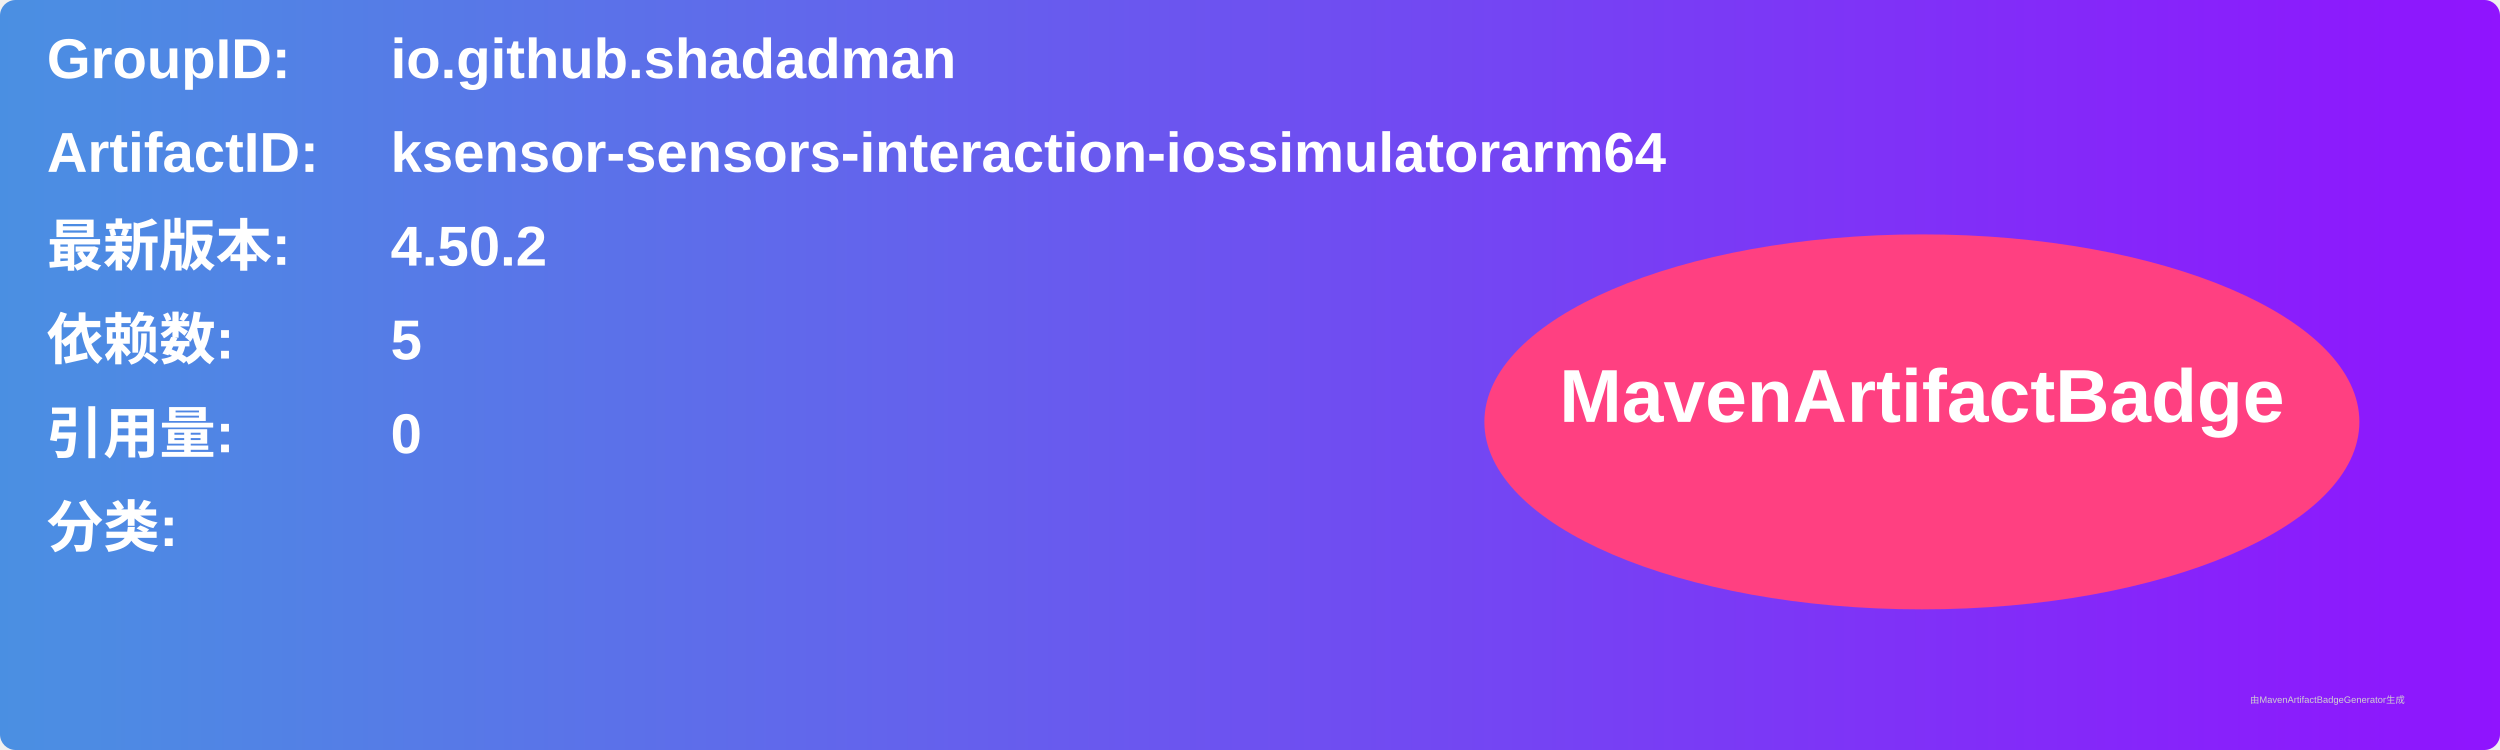
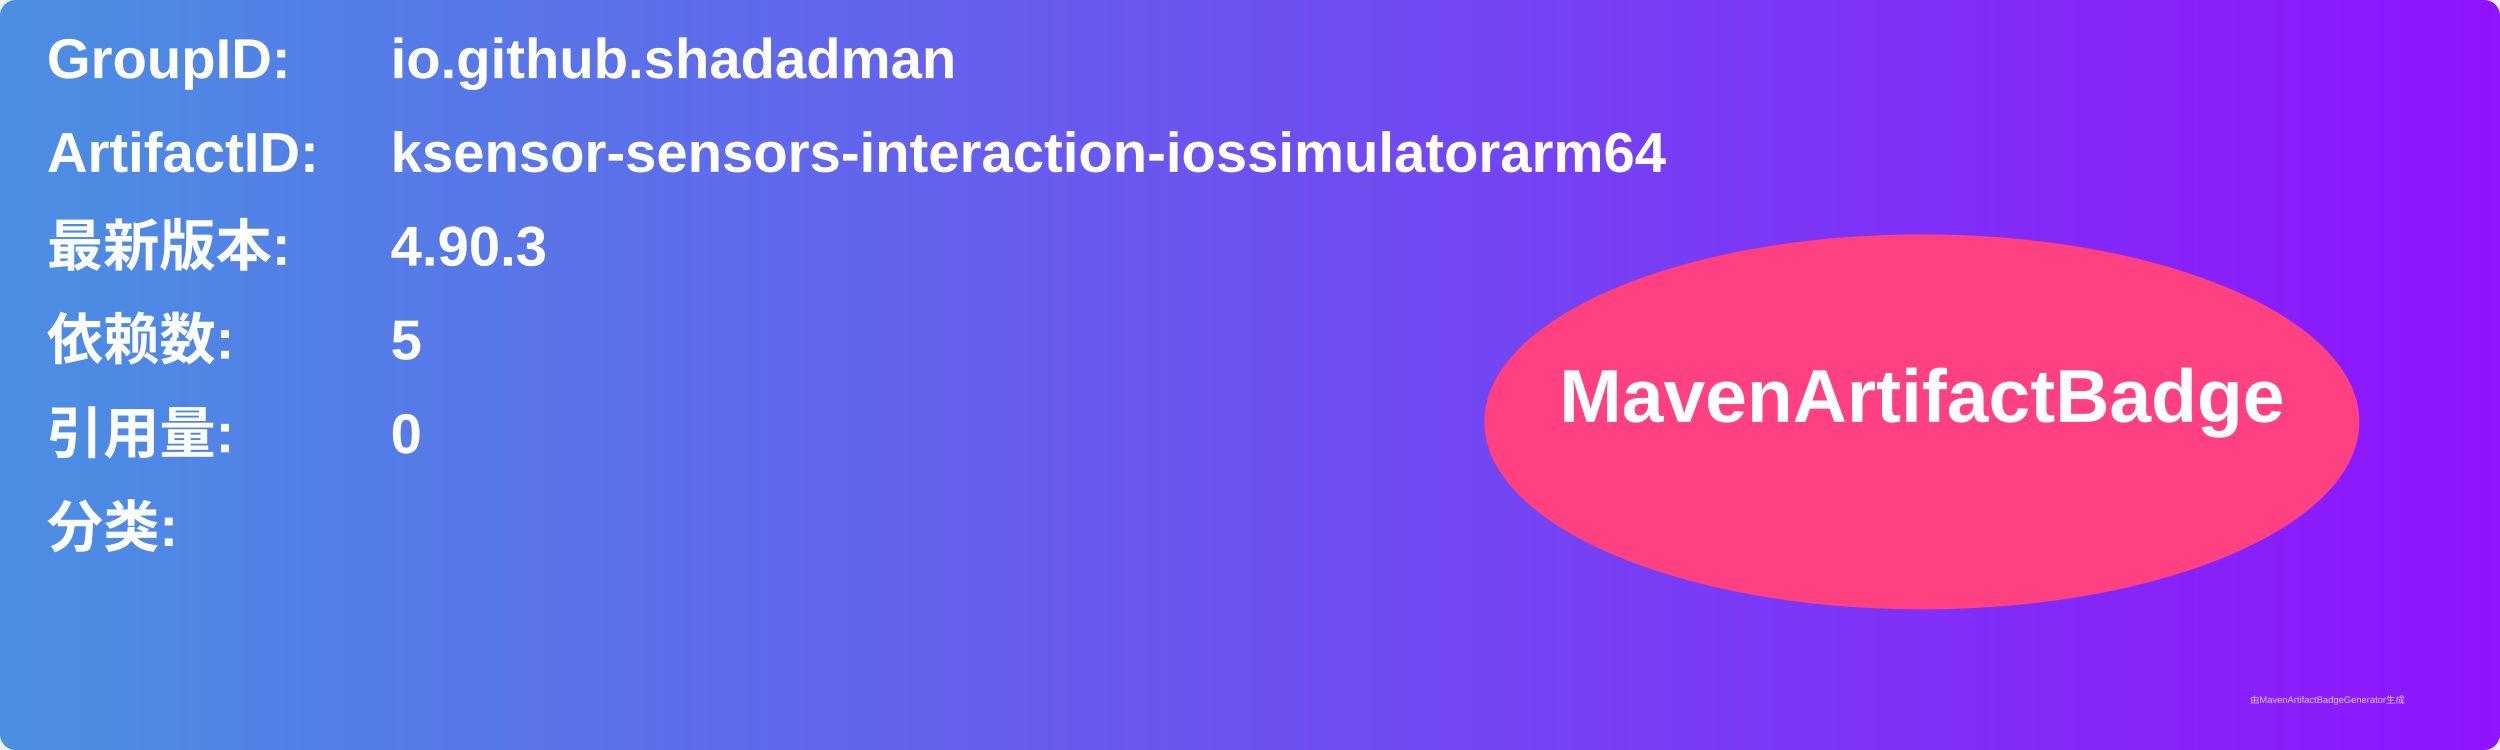
<svg xmlns="http://www.w3.org/2000/svg" width="800" height="240" viewBox="0 0 800 240">
  <linearGradient id="grad" x1="0%" y1="0%" x2="100%" y2="0%">
    <stop offset="0%" stop-color="#4a90e2" />
    <stop offset="100%" stop-color="#9013fe" />
  </linearGradient>
  <rect width="100%" height="100%" rx="5" ry="5" fill="url(#grad)" />
  <g transform="translate(15, 15)">
    <text x="0" y="10" font-family="Arial" font-size="18" fill="white" font-weight="bold" width="260">GroupID:</text>
    <text x="110" y="10" font-family="Arial" font-size="18" fill="white" font-weight="bold" width="460">io.github.shadadman</text>
    <text x="0" y="40" font-family="Arial" font-size="18" fill="white" font-weight="bold" width="260">ArtifactID:</text>
    <text x="110" y="40" font-family="Arial" font-size="18" fill="white" font-weight="bold" width="460">ksensor-sensors-interaction-iossimulatorarm64</text>
    <text x="0" y="70" font-family="Arial" font-size="18" fill="white" font-weight="bold">最新版本:</text>
    <text x="110" y="70" font-family="Arial" font-size="18" fill="white" font-weight="bold">
-       <tspan font-weight="bold">4.50.2</tspan>
+       <tspan font-weight="bold">4.90.3</tspan>
    </text>
    <text x="0" y="100" font-family="Arial" font-size="18" fill="white" font-weight="bold">依赖数: </text>
    <text x="110" y="100" font-family="Arial" font-size="18" fill="white">
      <tspan font-weight="bold">5</tspan>
    </text>
    <text x="0" y="130" font-family="Arial" font-size="18" fill="white" font-weight="bold">引用量: </text>
    <text x="110" y="130" font-family="Arial" font-size="18" fill="white">
      <tspan font-weight="bold">0</tspan>
    </text>
    <text x="0" y="160" font-family="Arial" font-size="18" fill="white" font-weight="bold">分类:</text>
    <text x="10" y="190" font-family="Arial" font-size="10" fill="white">
      <tspan font-weight="bold" />
    </text>
    <ellipse cx="600" cy="120" rx="140" ry="60" fill="#ff4081" />
    <text x="600" y="120" text-anchor="middle" font-family="Arial" font-size="24" fill="white" font-weight="bold">MavenArtifactBadge</text>
  </g>
  <text x="720" y="225" font-family="Arial" font-size="3" fill="#d0d0d0">由MavenArtifactBadgeGenerator生成</text>
</svg>
